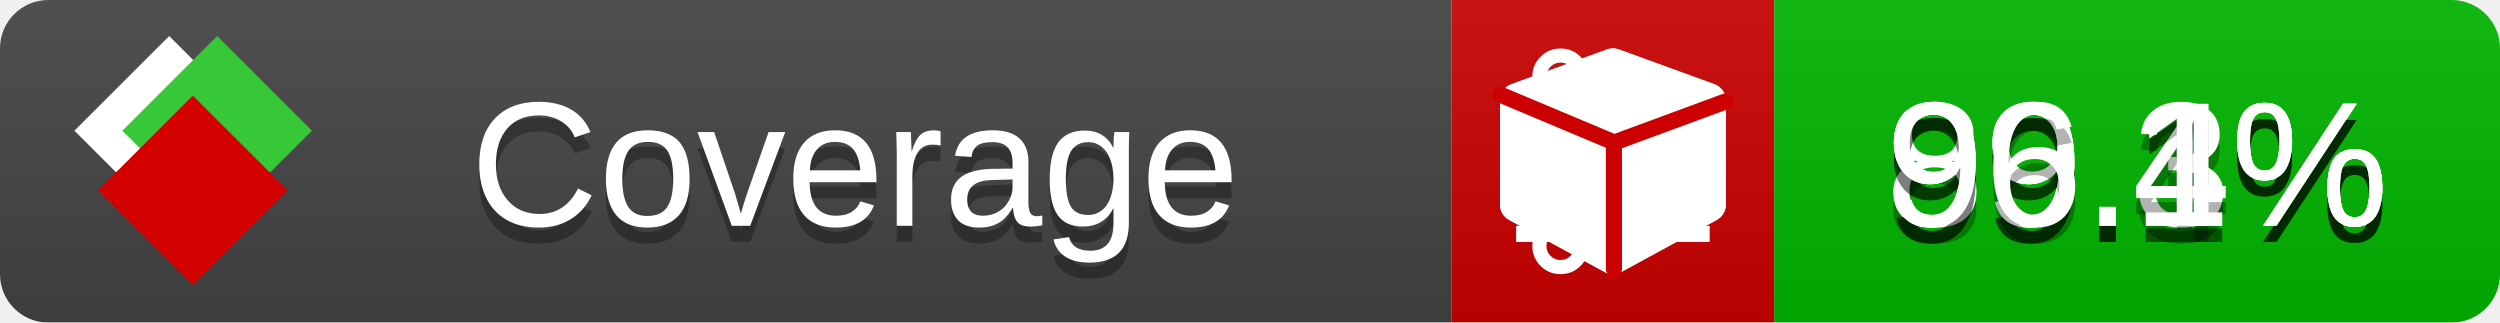
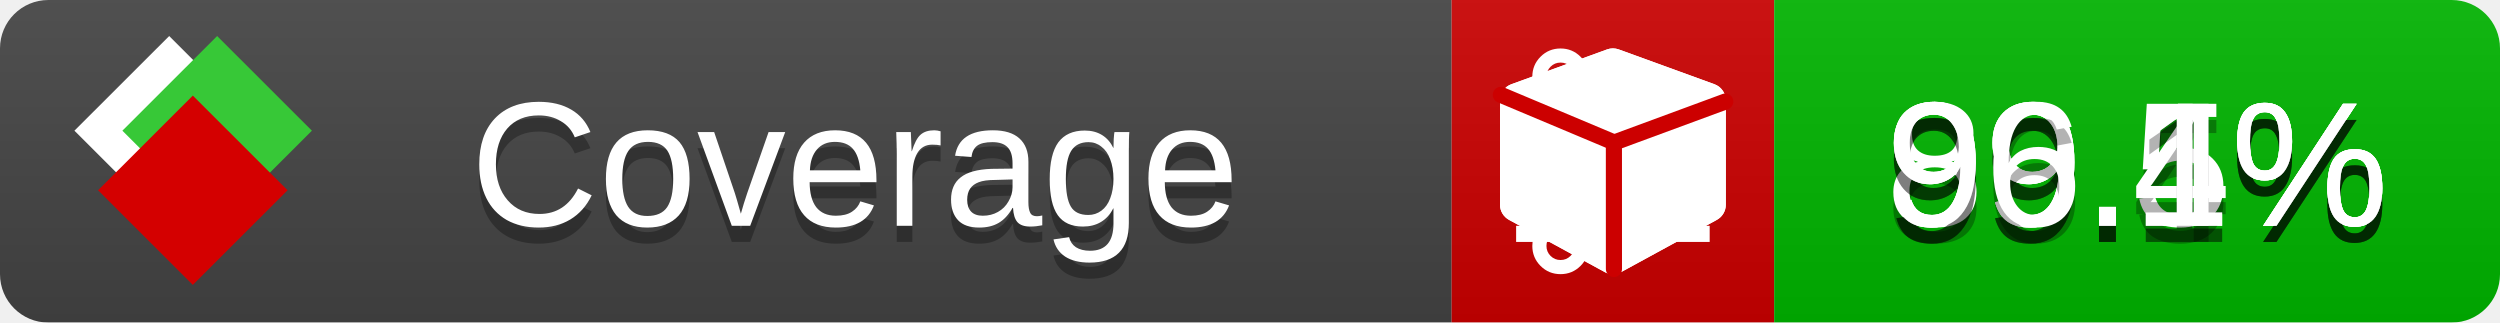
<svg xmlns="http://www.w3.org/2000/svg" xmlns:xlink="http://www.w3.org/1999/xlink" width="155" height="20">
  <style type="text/css">
          
            @keyframes fade1 {
                0% { visibility: visible; opacity: 1; }
               23% { visibility: visible; opacity: 1; }
               25% { visibility: hidden; opacity: 0; }
               48% { visibility: hidden; opacity: 0; }
               50% { visibility: hidden; opacity: 0; }
               73% { visibility: hidden; opacity: 0; }
               75% { visibility: hidden; opacity: 0; }
               98% { visibility: hidden; opacity: 0; }
              100% { visibility: visible; opacity: 1; }
            }
            @keyframes fade2 {
                0% { visibility: hidden; opacity: 0; }
               23% { visibility: hidden; opacity: 0; }
               25% { visibility: visible; opacity: 1; }
               48% { visibility: visible; opacity: 1; }
               50% { visibility: hidden; opacity: 0; }
               73% { visibility: hidden; opacity: 0; }
               75% { visibility: hidden; opacity: 0; }
               98% { visibility: hidden; opacity: 0; }
              100% { visibility: hidden; opacity: 0; }
            }
            @keyframes fade3 {
                0% { visibility: hidden; opacity: 0; }
               23% { visibility: hidden; opacity: 0; }
               25% { visibility: hidden; opacity: 0; }
               48% { visibility: hidden; opacity: 0; }
               50% { visibility: visible; opacity: 1; }
               73% { visibility: visible; opacity: 1; }
               75% { visibility: hidden; opacity: 0; }
               98% { visibility: hidden; opacity: 0; }
              100% { visibility: hidden; opacity: 0; }
            }
            @keyframes fade4 {
                0% { visibility: hidden; opacity: 0; }
               23% { visibility: hidden; opacity: 0; }
               25% { visibility: hidden; opacity: 0; }
               48% { visibility: hidden; opacity: 0; }
               50% { visibility: hidden; opacity: 0; }
               73% { visibility: hidden; opacity: 0; }
               75% { visibility: visible; opacity: 1; }
               98% { visibility: visible; opacity: 1; }
              100% { visibility: hidden; opacity: 0; }
            }
            .linecoverage {
                animation-duration: 15s;
                animation-name: fade1;
                animation-iteration-count: infinite;
            }
            .branchcoverage {
                animation-duration: 15s;
                animation-name: fade2;
                animation-iteration-count: infinite;
            }
            .methodcoverage {
                animation-duration: 15s;
                animation-name: fade3;
                animation-iteration-count: infinite;
            }
            .fullmethodcoverage {
                animation-duration: 15s;
                animation-name: fade4;
                animation-iteration-count: infinite;
            }
          
    </style>
  <defs>
    <linearGradient id="gradient" x2="0" y2="100%">
      <stop offset="0" stop-color="#bbb" stop-opacity=".1" />
      <stop offset="1" stop-opacity=".1" />
    </linearGradient>
    <linearGradient id="c">
      <stop offset="0" stop-color="#d40000" />
      <stop offset="1" stop-color="#ff2a2a" />
    </linearGradient>
    <linearGradient id="a">
      <stop offset="0" stop-color="#e0e0de" />
      <stop offset="1" stop-color="#fff" />
    </linearGradient>
    <linearGradient id="b">
      <stop offset="0" stop-color="#37c837" />
      <stop offset="1" stop-color="#217821" />
    </linearGradient>
    <linearGradient xlink:href="#a" id="e" x1="106.44" x2="69.96" y1="-11.96" y2="-46.84" gradientTransform="matrix(-.8426 -.00045 -.00045 -.8426 -94.27 -75.82)" gradientUnits="userSpaceOnUse" />
    <linearGradient xlink:href="#b" id="f" x1="56.19" x2="77.97" y1="-23.45" y2="10.62" gradientTransform="matrix(.8426 .00045 .00045 .8426 94.27 75.82)" gradientUnits="userSpaceOnUse" />
    <linearGradient xlink:href="#c" id="g" x1="79.98" x2="132.9" y1="10.79" y2="10.79" gradientTransform="matrix(.8426 .00045 .00045 .8426 94.27 75.82)" gradientUnits="userSpaceOnUse" />
    <mask id="mask">
      <rect width="155" height="20" rx="3" fill="#fff" />
    </mask>
    <g id="icon" transform="matrix(.04486 0 0 .04481 -.48 -.63)">
      <rect width="52.92" height="52.92" x="-109.72" y="-27.13" fill="url(#e)" transform="rotate(-135)" />
      <rect width="52.92" height="52.92" x="70.19" y="-39.18" fill="url(#f)" transform="rotate(45)" />
      <rect width="52.92" height="52.92" x="80.05" y="-15.74" fill="url(#g)" transform="rotate(45)" />
    </g>
  </defs>
  <g mask="url(#mask)">
    <rect x="0" y="0" width="90" height="20" fill="#444" />
    <rect x="90" y="0" width="20" height="20" fill="#c00" />
    <rect x="110" y="0" width="45" height="20" fill="#00B600" />
    <rect x="0" y="0" width="155" height="20" fill="url(#gradient)" />
  </g>
  <g>
    <path class="linecoverage" stroke="#fff" d="M94 6.5 h12 M94 10.5 h12 M94 14.5 h12" />
    <path class="branchcoverage" fill="#fff" d="m 97.628,15.247 q 0,-0.364 -0.255,-0.619 -0.255,-0.255 -0.619,-0.255 -0.364,0 -0.619,0.255 -0.255,0.255 -0.255,0.619 0,0.364 0.255,0.619 0.255,0.255 0.619,0.255 0.364,0 0.619,-0.255 0.255,-0.255 0.255,-0.619 z m 0,-10.493 q 0,-0.364 -0.255,-0.619 -0.255,-0.255 -0.619,-0.255 -0.364,0 -0.619,0.255 -0.255,0.255 -0.255,0.619 0,0.364 0.255,0.619 0.255,0.255 0.619,0.255 0.364,0 0.619,-0.255 0.255,-0.255 0.255,-0.619 z m 5.83,1.166 q 0,-0.364 -0.255,-0.619 -0.255,-0.255 -0.619,-0.255 -0.364,0 -0.619,0.255 -0.255,0.255 -0.255,0.619 0,0.364 0.255,0.619 0.255,0.255 0.619,0.255 0.364,0 0.619,-0.255 0.255,-0.255 0.255,-0.619 z m 0.874,0 q 0,0.474 -0.237,0.879 -0.237,0.405 -0.638,0.633 -0.018,2.614 -2.059,3.771 -0.619,0.346 -1.849,0.738 -1.166,0.364 -1.544,0.647 -0.378,0.282 -0.378,0.911 l 0,0.237 q 0.401,0.228 0.638,0.633 0.237,0.405 0.237,0.879 0,0.729 -0.51,1.239 -0.51,0.51 -1.239,0.51 -0.729,0 -1.239,-0.51 -0.51,-0.51 -0.51,-1.239 0,-0.474 0.237,-0.879 0.237,-0.405 0.638,-0.633 l 0,-7.469 q -0.401,-0.228 -0.638,-0.633 -0.237,-0.405 -0.237,-0.879 0,-0.729 0.51,-1.239 0.51,-0.51 1.239,-0.51 0.729,0 1.239,0.51 0.51,0.51 0.51,1.239 0,0.474 -0.237,0.879 -0.237,0.405 -0.638,0.633 l 0,4.527 q 0.492,-0.237 1.403,-0.519 0.501,-0.155 0.797,-0.269 0.296,-0.114 0.642,-0.282 0.346,-0.169 0.537,-0.36 0.191,-0.191 0.369,-0.465 0.178,-0.273 0.255,-0.633 0.077,-0.36 0.077,-0.833 -0.401,-0.228 -0.638,-0.633 -0.237,-0.405 -0.237,-0.879 0,-0.729 0.51,-1.239 0.51,-0.51 1.239,-0.51 0.729,0 1.239,0.51 0.51,0.51 0.51,1.239 z" />
    <path class="methodcoverage" fill="#fff" d="m 100.538,15.629 5.385,-2.936 v -5.351 l -5.385,1.96 z M 100,8.351 105.873,6.214 100,4.077 94.127,6.214 Z m 7,-2.12 v 6.462 q 0,0.294 -0.151,0.547 -0.151,0.252 -0.412,0.395 l -5.923,3.231 q -0.236,0.135 -0.513,0.135 -0.278,0 -0.513,-0.135 l -5.923,-3.231 Q 93.303,13.492 93.151,13.239 93,12.987 93,12.692 v -6.462 q 0,-0.337 0.194,-0.614 0.194,-0.278 0.513,-0.395 l 5.923,-2.154 q 0.185,-0.067 0.37,-0.067 0.185,0 0.37,0.067 l 5.923,2.154 q 0.32,0.118 0.513,0.395 Q 107,5.894 107,6.231 Z" />
    <path class="fullmethodcoverage" fill="#fff" d="m 107,6.231 v 6.462 c 0,0.196 -0.051,0.379 -0.151,0.547 -0.101,0.168 -0.238,0.3 -0.412,0.395 l -5.923,3.231 c -0.157,0.09 -0.328,0.135 -0.513,0.135 -0.185,0 -0.356,-0.045 -0.513,-0.135 l -5.923,-3.231 C 93.39,13.539 93.252,13.407 93.151,13.239 93.05,13.071 93,12.889 93,12.692 v -6.462 c 0,-0.224 0.065,-0.429 0.194,-0.614 0.129,-0.185 0.3,-0.317 0.513,-0.395 l 5.923,-2.154 c 0.123,-0.045 0.247,-0.067 0.37,-0.067 0.123,0 0.247,0.022 0.37,0.067 l 5.923,2.154 c 0.213,0.079 0.384,0.21 0.513,0.395 0.129,0.185 0.194,0.39 0.194,0.614 z" />
    <path class="fullmethodcoverage" style="fill:none;stroke:#cc0000;stroke-width:1;stroke-linecap:round;stroke-dasharray:none;stroke-opacity:1" d="m 100.064,16.677 -0.002,-7.833 6.906,-2.547" />
    <path class="fullmethodcoverage" style="fill:none;stroke:#cc0000;stroke-width:1;stroke-linecap:round;stroke-dasharray:none;stroke-opacity:1" d="M 99.914,8.765 93.052,5.882" />
  </g>
  <g fill="#fff" text-anchor="middle" font-family="Verdana,Arial,Geneva,sans-serif" font-size="11">
    <a xlink:href="https://github.com/danielpalme/ReportGenerator" target="_top">
      <use xlink:href="#icon" transform="translate(3,1) scale(3.5)" />
    </a>
    <text x="53" y="15" fill="#010101" fill-opacity=".3">Coverage</text>
    <text x="53" y="14" fill="#fff">Coverage</text>
    <text class="linecoverage" x="132.5" y="15" fill="#010101" fill-opacity=".3">99.1%</text>
    <text class="linecoverage" x="132.5" y="14">99.1%</text>
-     <text class="branchcoverage" x="132.5" y="15" fill="#010101" fill-opacity=".3">89.3%</text>
-     <text class="branchcoverage" x="132.5" y="14">89.3%</text>
+     <text class="branchcoverage" x="132.5" y="15" fill="#010101" fill-opacity=".3">89.5%</text>
+     <text class="branchcoverage" x="132.5" y="14">89.5%</text>
    <text class="methodcoverage" x="132.5" y="15" fill="#010101" fill-opacity=".3">99.4%</text>
    <text class="methodcoverage" x="132.5" y="14">99.4%</text>
    <text class="fullmethodcoverage" x="132.5" y="15" fill="#010101" fill-opacity=".3">96.1%</text>
    <text class="fullmethodcoverage" x="132.5" y="14">96.1%</text>
  </g>
  <g>
    <rect class="linecoverage" x="90" y="0" width="65" height="20" fill-opacity="0" />
    <rect class="branchcoverage" x="90" y="0" width="65" height="20" fill-opacity="0" />
    <rect class="methodcoverage" x="90" y="0" width="65" height="20" fill-opacity="0" />
    <rect class="fullmethodcoverage" x="90" y="0" width="65" height="20" fill-opacity="0" />
  </g>
</svg>
